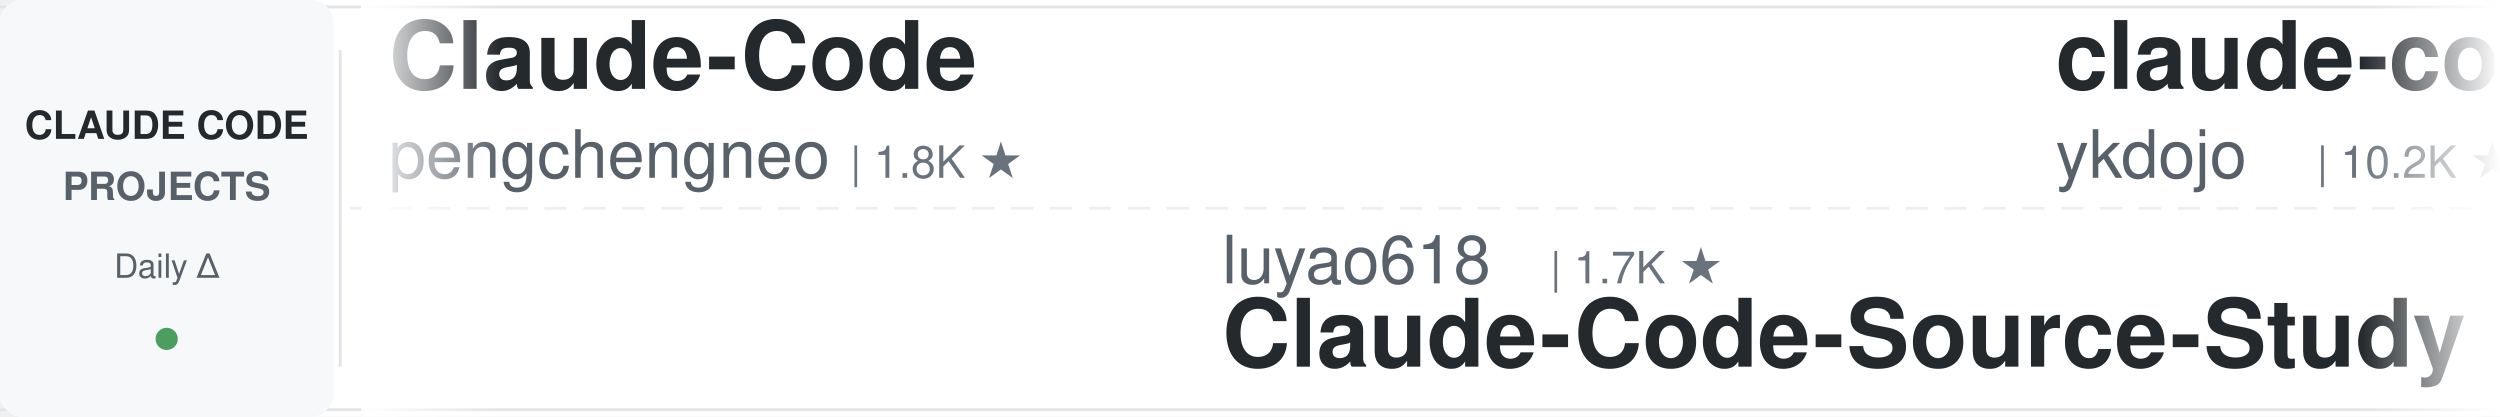
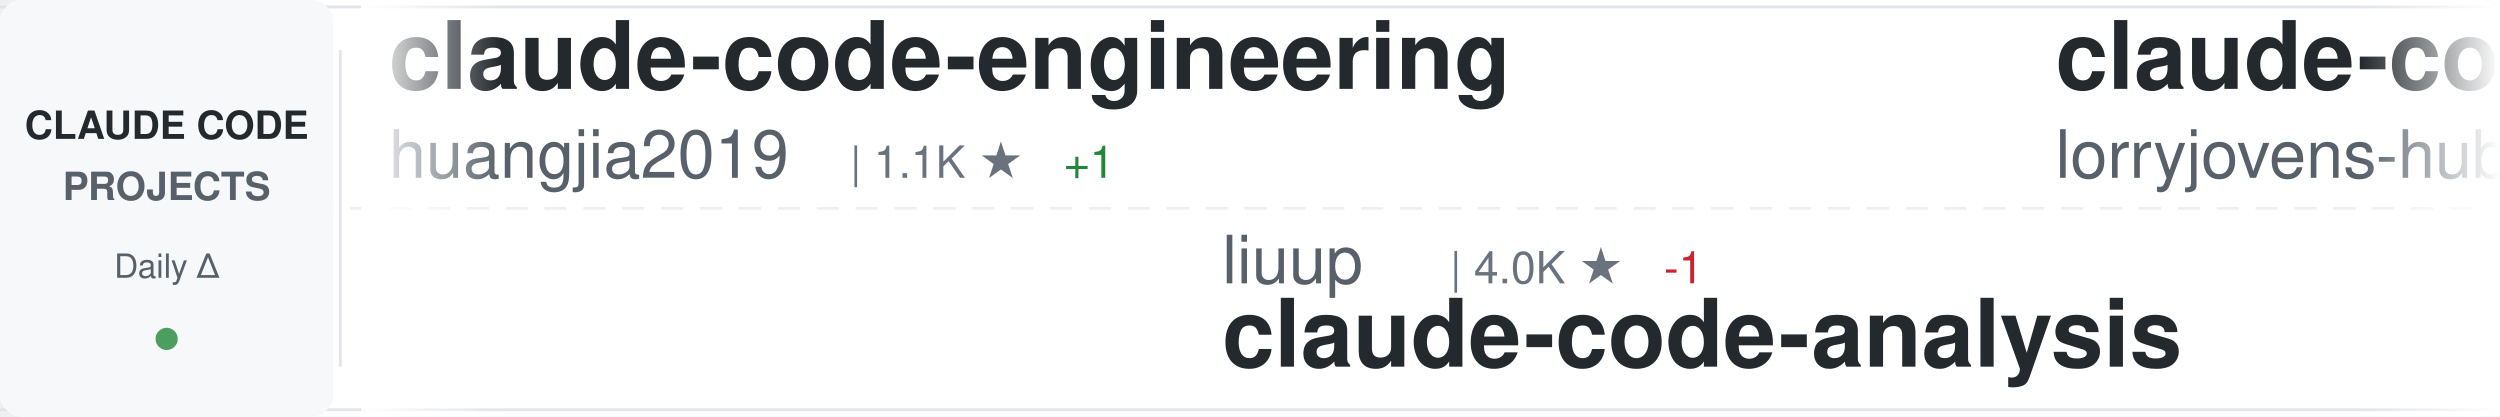
<svg xmlns="http://www.w3.org/2000/svg" width="900" height="150">
  <defs>
    <linearGradient id="awesomeLeftFade" x1="0%" y1="0%" x2="100%" y2="0%">
      <stop offset="0%" style="stop-color:#ffffff;stop-opacity:1" />
      <stop offset="100%" style="stop-color:#ffffff;stop-opacity:0" />
    </linearGradient>
    <linearGradient id="awesomeRightFade" x1="0%" y1="0%" x2="100%" y2="0%">
      <stop offset="0%" style="stop-color:#ffffff;stop-opacity:0" />
      <stop offset="100%" style="stop-color:#ffffff;stop-opacity:1" />
    </linearGradient>
  </defs>
  <rect width="900" height="150" fill="#ffffff" rx="8" />
  <rect x="0" y="2" width="900" height="1" fill="#e1e4e8" />
  <rect x="0" y="147" width="900" height="1" fill="#e1e4e8" />
  <line x1="0" y1="75" x2="900" y2="75" stroke="#e1e4e8" stroke-width="1" stroke-dasharray="8 6" opacity="0.6" />
  <rect x="0" y="0" width="120" height="150" fill="#f6f8fa" rx="8" />
  <text x="60" y="50" font-family="-apple-system, BlinkMacSystemFont, 'Segoe UI', Helvetica, Arial, sans-serif" font-size="14" font-weight="600" fill="#24292e" text-anchor="middle">CLAUDE CODE</text>
  <text x="60" y="72" font-family="-apple-system, BlinkMacSystemFont, 'Segoe UI', Helvetica, Arial, sans-serif" font-size="14" font-weight="600" fill="#586069" text-anchor="middle">PROJECTS</text>
  <text x="60" y="100" font-family="-apple-system, BlinkMacSystemFont, 'Segoe UI', Helvetica, Arial, sans-serif" font-size="12" font-weight="500" fill="#586069" text-anchor="middle">Daily Δ</text>
  <circle cx="60" cy="122" r="4" fill="#22863a" opacity="0.8" />
  <rect x="122" y="18" width="1" height="114" fill="#e1e4e8" />
  <clipPath id="awesomeTickerClip">
    <rect x="130" y="0" width="770" height="150" />
  </clipPath>
  <g clip-path="url(#awesomeTickerClip)">
    <g id="awesomeTickerItems">
      <animateTransform attributeName="transform" attributeType="XML" type="translate" from="0 0" to="-3000 0" dur="54s" repeatCount="indefinite" />
      <g transform="translate(0, 0)">
-         <text x="140" y="32" font-family="-apple-system, BlinkMacSystemFont, 'Segoe UI', Helvetica, Arial, sans-serif" font-size="34" font-weight="600" fill="#24292e">Claude-Code</text>
-         <text x="140" y="64" font-family="-apple-system, BlinkMacSystemFont, 'Segoe UI', Helvetica, Arial, sans-serif" font-size="24" font-weight="400" fill="#586069">pengchengneo</text>
-         <text x="306" y="64" font-family="-apple-system, BlinkMacSystemFont, 'Segoe UI', Helvetica, Arial, sans-serif" font-size="16" font-weight="500" fill="#6a737d">| 1.8K ★</text>
+         <text x="140" y="32" font-family="-apple-system, BlinkMacSystemFont, 'Segoe UI', Helvetica, Arial, sans-serif" font-size="34" font-weight="600" fill="#24292e">claude-code-engineering</text>
+         <text x="140" y="64" font-family="-apple-system, BlinkMacSystemFont, 'Segoe UI', Helvetica, Arial, sans-serif" font-size="24" font-weight="400" fill="#586069">huangjia2019</text>
+         <text x="306" y="64" font-family="-apple-system, BlinkMacSystemFont, 'Segoe UI', Helvetica, Arial, sans-serif" font-size="16" font-weight="500" fill="#6a737d">| 1.1K ★</text>
+         <text x="383" y="64" font-family="-apple-system, BlinkMacSystemFont, 'Segoe UI', Helvetica, Arial, sans-serif" font-size="16" font-weight="500" fill="#22863a"> +1</text>
      </g>
      <g transform="translate(300, 0)">
-         <text x="140" y="102" font-family="-apple-system, BlinkMacSystemFont, 'Segoe UI', Helvetica, Arial, sans-serif" font-size="24" font-weight="400" fill="#586069">luyao618</text>
-         <text x="258" y="102" font-family="-apple-system, BlinkMacSystemFont, 'Segoe UI', Helvetica, Arial, sans-serif" font-size="16" font-weight="500" fill="#6a737d">| 1.7K ★</text>
-         <text x="140" y="132" font-family="-apple-system, BlinkMacSystemFont, 'Segoe UI', Helvetica, Arial, sans-serif" font-size="34" font-weight="600" fill="#24292e">Claude-Code-Source-Study</text>
+         <text x="140" y="102" font-family="-apple-system, BlinkMacSystemFont, 'Segoe UI', Helvetica, Arial, sans-serif" font-size="24" font-weight="400" fill="#586069">liuup</text>
+         <text x="222" y="102" font-family="-apple-system, BlinkMacSystemFont, 'Segoe UI', Helvetica, Arial, sans-serif" font-size="16" font-weight="500" fill="#6a737d">| 4.0K ★</text>
+         <text x="299" y="102" font-family="-apple-system, BlinkMacSystemFont, 'Segoe UI', Helvetica, Arial, sans-serif" font-size="16" font-weight="500" fill="#cb2431"> -1</text>
+         <text x="140" y="132" font-family="-apple-system, BlinkMacSystemFont, 'Segoe UI', Helvetica, Arial, sans-serif" font-size="34" font-weight="600" fill="#24292e">claude-code-analysis</text>
      </g>
      <g transform="translate(600, 0)">
-         <text x="140" y="32" font-family="-apple-system, BlinkMacSystemFont, 'Segoe UI', Helvetica, Arial, sans-serif" font-size="34" font-weight="600" fill="#24292e">claude-code-tips</text>
-         <text x="140" y="64" font-family="-apple-system, BlinkMacSystemFont, 'Segoe UI', Helvetica, Arial, sans-serif" font-size="24" font-weight="400" fill="#586069">ykdojo</text>
-         <text x="234" y="64" font-family="-apple-system, BlinkMacSystemFont, 'Segoe UI', Helvetica, Arial, sans-serif" font-size="16" font-weight="500" fill="#6a737d">| 10.2K ★</text>
-         <text x="320" y="64" font-family="-apple-system, BlinkMacSystemFont, 'Segoe UI', Helvetica, Arial, sans-serif" font-size="16" font-weight="500" fill="#22863a"> +1</text>
-       </g>
-       <g transform="translate(900, 0)">
-         <text x="140" y="102" font-family="-apple-system, BlinkMacSystemFont, 'Segoe UI', Helvetica, Arial, sans-serif" font-size="24" font-weight="400" fill="#586069">ponponon</text>
-         <text x="258" y="102" font-family="-apple-system, BlinkMacSystemFont, 'Segoe UI', Helvetica, Arial, sans-serif" font-size="16" font-weight="500" fill="#6a737d">| 2.3K ★</text>
-         <text x="140" y="132" font-family="-apple-system, BlinkMacSystemFont, 'Segoe UI', Helvetica, Arial, sans-serif" font-size="34" font-weight="600" fill="#24292e">claude_code_src</text>
-       </g>
-       <g transform="translate(1200, 0)">
        <text x="140" y="32" font-family="-apple-system, BlinkMacSystemFont, 'Segoe UI', Helvetica, Arial, sans-serif" font-size="34" font-weight="600" fill="#24292e">claude-code-rust</text>
        <text x="140" y="64" font-family="-apple-system, BlinkMacSystemFont, 'Segoe UI', Helvetica, Arial, sans-serif" font-size="24" font-weight="400" fill="#586069">lorryjovens-hub</text>
        <text x="342" y="64" font-family="-apple-system, BlinkMacSystemFont, 'Segoe UI', Helvetica, Arial, sans-serif" font-size="16" font-weight="500" fill="#6a737d">| 1.7K ★</text>
      </g>
+       <g transform="translate(900, 0)">
+         <text x="140" y="102" font-family="-apple-system, BlinkMacSystemFont, 'Segoe UI', Helvetica, Arial, sans-serif" font-size="24" font-weight="400" fill="#586069">lintsinghua</text>
+         <text x="294" y="102" font-family="-apple-system, BlinkMacSystemFont, 'Segoe UI', Helvetica, Arial, sans-serif" font-size="16" font-weight="500" fill="#6a737d">| 4.3K ★</text>
+         <text x="371" y="102" font-family="-apple-system, BlinkMacSystemFont, 'Segoe UI', Helvetica, Arial, sans-serif" font-size="16" font-weight="500" fill="#22863a"> +1</text>
+         <text x="140" y="132" font-family="-apple-system, BlinkMacSystemFont, 'Segoe UI', Helvetica, Arial, sans-serif" font-size="34" font-weight="600" fill="#24292e">claude-code-book</text>
+       </g>
+       <g transform="translate(1200, 0)">
+         <text x="140" y="32" font-family="-apple-system, BlinkMacSystemFont, 'Segoe UI', Helvetica, Arial, sans-serif" font-size="34" font-weight="600" fill="#24292e">collection-claude-code-s...</text>
+         <text x="140" y="64" font-family="-apple-system, BlinkMacSystemFont, 'Segoe UI', Helvetica, Arial, sans-serif" font-size="24" font-weight="400" fill="#586069">chauncygu</text>
+         <text x="270" y="64" font-family="-apple-system, BlinkMacSystemFont, 'Segoe UI', Helvetica, Arial, sans-serif" font-size="16" font-weight="500" fill="#6a737d">| 2.9K ★</text>
+       </g>
      <g transform="translate(1500, 0)">
-         <text x="140" y="102" font-family="-apple-system, BlinkMacSystemFont, 'Segoe UI', Helvetica, Arial, sans-serif" font-size="24" font-weight="400" fill="#586069">chauncygu</text>
-         <text x="270" y="102" font-family="-apple-system, BlinkMacSystemFont, 'Segoe UI', Helvetica, Arial, sans-serif" font-size="16" font-weight="500" fill="#6a737d">| 2.9K ★</text>
-         <text x="140" y="132" font-family="-apple-system, BlinkMacSystemFont, 'Segoe UI', Helvetica, Arial, sans-serif" font-size="34" font-weight="600" fill="#24292e">collection-claude-code-s...</text>
+         <text x="140" y="102" font-family="-apple-system, BlinkMacSystemFont, 'Segoe UI', Helvetica, Arial, sans-serif" font-size="24" font-weight="400" fill="#586069">ykdojo</text>
+         <text x="234" y="102" font-family="-apple-system, BlinkMacSystemFont, 'Segoe UI', Helvetica, Arial, sans-serif" font-size="16" font-weight="500" fill="#6a737d">| 10.2K ★</text>
+         <text x="320" y="102" font-family="-apple-system, BlinkMacSystemFont, 'Segoe UI', Helvetica, Arial, sans-serif" font-size="16" font-weight="500" fill="#22863a"> +1</text>
+         <text x="140" y="132" font-family="-apple-system, BlinkMacSystemFont, 'Segoe UI', Helvetica, Arial, sans-serif" font-size="34" font-weight="600" fill="#24292e">claude-code-tips</text>
      </g>
      <g transform="translate(1800, 0)">
-         <text x="140" y="32" font-family="-apple-system, BlinkMacSystemFont, 'Segoe UI', Helvetica, Arial, sans-serif" font-size="34" font-weight="600" fill="#24292e">Auto-claude-code-researc...</text>
-         <text x="140" y="64" font-family="-apple-system, BlinkMacSystemFont, 'Segoe UI', Helvetica, Arial, sans-serif" font-size="24" font-weight="400" fill="#586069">wanshuiyin</text>
-         <text x="282" y="64" font-family="-apple-system, BlinkMacSystemFont, 'Segoe UI', Helvetica, Arial, sans-serif" font-size="16" font-weight="500" fill="#6a737d">| 17.4K ★</text>
-         <text x="368" y="64" font-family="-apple-system, BlinkMacSystemFont, 'Segoe UI', Helvetica, Arial, sans-serif" font-size="16" font-weight="500" fill="#22863a"> +4</text>
+         <text x="140" y="32" font-family="-apple-system, BlinkMacSystemFont, 'Segoe UI', Helvetica, Arial, sans-serif" font-size="34" font-weight="600" fill="#24292e">ralph-claude-code</text>
+         <text x="140" y="64" font-family="-apple-system, BlinkMacSystemFont, 'Segoe UI', Helvetica, Arial, sans-serif" font-size="24" font-weight="400" fill="#586069">frankbria</text>
+         <text x="270" y="64" font-family="-apple-system, BlinkMacSystemFont, 'Segoe UI', Helvetica, Arial, sans-serif" font-size="16" font-weight="500" fill="#6a737d">| 9.7K ★</text>
      </g>
      <g transform="translate(2100, 0)">
-         <text x="140" y="102" font-family="-apple-system, BlinkMacSystemFont, 'Segoe UI', Helvetica, Arial, sans-serif" font-size="24" font-weight="400" fill="#586069">digitalsamba</text>
-         <text x="306" y="102" font-family="-apple-system, BlinkMacSystemFont, 'Segoe UI', Helvetica, Arial, sans-serif" font-size="16" font-weight="500" fill="#6a737d">| 2.2K ★</text>
-         <text x="140" y="132" font-family="-apple-system, BlinkMacSystemFont, 'Segoe UI', Helvetica, Arial, sans-serif" font-size="34" font-weight="600" fill="#24292e">claude-code-video-toolki...</text>
+         <text x="140" y="102" font-family="-apple-system, BlinkMacSystemFont, 'Segoe UI', Helvetica, Arial, sans-serif" font-size="24" font-weight="400" fill="#586069">LING71671</text>
+         <text x="270" y="102" font-family="-apple-system, BlinkMacSystemFont, 'Segoe UI', Helvetica, Arial, sans-serif" font-size="16" font-weight="500" fill="#6a737d">| 965 ★</text>
+         <text x="140" y="132" font-family="-apple-system, BlinkMacSystemFont, 'Segoe UI', Helvetica, Arial, sans-serif" font-size="34" font-weight="600" fill="#24292e">Open-ClaudeCode</text>
      </g>
      <g transform="translate(2400, 0)">
-         <text x="140" y="32" font-family="-apple-system, BlinkMacSystemFont, 'Segoe UI', Helvetica, Arial, sans-serif" font-size="34" font-weight="600" fill="#24292e">ClaudeCodeAgents</text>
-         <text x="140" y="64" font-family="-apple-system, BlinkMacSystemFont, 'Segoe UI', Helvetica, Arial, sans-serif" font-size="24" font-weight="400" fill="#586069">darcyegb</text>
-         <text x="258" y="64" font-family="-apple-system, BlinkMacSystemFont, 'Segoe UI', Helvetica, Arial, sans-serif" font-size="16" font-weight="500" fill="#6a737d">| 775 ★</text>
+         <text x="140" y="32" font-family="-apple-system, BlinkMacSystemFont, 'Segoe UI', Helvetica, Arial, sans-serif" font-size="34" font-weight="600" fill="#24292e">ClaudeCode</text>
+         <text x="140" y="64" font-family="-apple-system, BlinkMacSystemFont, 'Segoe UI', Helvetica, Arial, sans-serif" font-size="24" font-weight="400" fill="#586069">guanshan</text>
+         <text x="258" y="64" font-family="-apple-system, BlinkMacSystemFont, 'Segoe UI', Helvetica, Arial, sans-serif" font-size="16" font-weight="500" fill="#6a737d">| 60 ★</text>
      </g>
      <g transform="translate(2700, 0)">
-         <text x="140" y="102" font-family="-apple-system, BlinkMacSystemFont, 'Segoe UI', Helvetica, Arial, sans-serif" font-size="24" font-weight="400" fill="#586069">alejandrobalderas</text>
-         <text x="366" y="102" font-family="-apple-system, BlinkMacSystemFont, 'Segoe UI', Helvetica, Arial, sans-serif" font-size="16" font-weight="500" fill="#6a737d">| 3.0K ★</text>
-         <text x="140" y="132" font-family="-apple-system, BlinkMacSystemFont, 'Segoe UI', Helvetica, Arial, sans-serif" font-size="34" font-weight="600" fill="#24292e">claude-code-from-source</text>
+         <text x="140" y="102" font-family="-apple-system, BlinkMacSystemFont, 'Segoe UI', Helvetica, Arial, sans-serif" font-size="24" font-weight="400" fill="#586069">jqueryscript</text>
+         <text x="306" y="102" font-family="-apple-system, BlinkMacSystemFont, 'Segoe UI', Helvetica, Arial, sans-serif" font-size="16" font-weight="500" fill="#6a737d">| 530 ★</text>
+         <text x="140" y="132" font-family="-apple-system, BlinkMacSystemFont, 'Segoe UI', Helvetica, Arial, sans-serif" font-size="34" font-weight="600" fill="#24292e">awesome-claude-code</text>
      </g>
      <g transform="translate(3000, 0)">
-         <text x="140" y="32" font-family="-apple-system, BlinkMacSystemFont, 'Segoe UI', Helvetica, Arial, sans-serif" font-size="34" font-weight="600" fill="#24292e">Claude-Code</text>
-         <text x="140" y="64" font-family="-apple-system, BlinkMacSystemFont, 'Segoe UI', Helvetica, Arial, sans-serif" font-size="24" font-weight="400" fill="#586069">pengchengneo</text>
-         <text x="306" y="64" font-family="-apple-system, BlinkMacSystemFont, 'Segoe UI', Helvetica, Arial, sans-serif" font-size="16" font-weight="500" fill="#6a737d">| 1.8K ★</text>
+         <text x="140" y="32" font-family="-apple-system, BlinkMacSystemFont, 'Segoe UI', Helvetica, Arial, sans-serif" font-size="34" font-weight="600" fill="#24292e">claude-code-engineering</text>
+         <text x="140" y="64" font-family="-apple-system, BlinkMacSystemFont, 'Segoe UI', Helvetica, Arial, sans-serif" font-size="24" font-weight="400" fill="#586069">huangjia2019</text>
+         <text x="306" y="64" font-family="-apple-system, BlinkMacSystemFont, 'Segoe UI', Helvetica, Arial, sans-serif" font-size="16" font-weight="500" fill="#6a737d">| 1.1K ★</text>
+         <text x="383" y="64" font-family="-apple-system, BlinkMacSystemFont, 'Segoe UI', Helvetica, Arial, sans-serif" font-size="16" font-weight="500" fill="#22863a"> +1</text>
      </g>
      <g transform="translate(3300, 0)">
-         <text x="140" y="102" font-family="-apple-system, BlinkMacSystemFont, 'Segoe UI', Helvetica, Arial, sans-serif" font-size="24" font-weight="400" fill="#586069">luyao618</text>
-         <text x="258" y="102" font-family="-apple-system, BlinkMacSystemFont, 'Segoe UI', Helvetica, Arial, sans-serif" font-size="16" font-weight="500" fill="#6a737d">| 1.7K ★</text>
-         <text x="140" y="132" font-family="-apple-system, BlinkMacSystemFont, 'Segoe UI', Helvetica, Arial, sans-serif" font-size="34" font-weight="600" fill="#24292e">Claude-Code-Source-Study</text>
+         <text x="140" y="102" font-family="-apple-system, BlinkMacSystemFont, 'Segoe UI', Helvetica, Arial, sans-serif" font-size="24" font-weight="400" fill="#586069">liuup</text>
+         <text x="222" y="102" font-family="-apple-system, BlinkMacSystemFont, 'Segoe UI', Helvetica, Arial, sans-serif" font-size="16" font-weight="500" fill="#6a737d">| 4.0K ★</text>
+         <text x="299" y="102" font-family="-apple-system, BlinkMacSystemFont, 'Segoe UI', Helvetica, Arial, sans-serif" font-size="16" font-weight="500" fill="#cb2431"> -1</text>
+         <text x="140" y="132" font-family="-apple-system, BlinkMacSystemFont, 'Segoe UI', Helvetica, Arial, sans-serif" font-size="34" font-weight="600" fill="#24292e">claude-code-analysis</text>
      </g>
      <g transform="translate(3600, 0)">
-         <text x="140" y="32" font-family="-apple-system, BlinkMacSystemFont, 'Segoe UI', Helvetica, Arial, sans-serif" font-size="34" font-weight="600" fill="#24292e">claude-code-tips</text>
-         <text x="140" y="64" font-family="-apple-system, BlinkMacSystemFont, 'Segoe UI', Helvetica, Arial, sans-serif" font-size="24" font-weight="400" fill="#586069">ykdojo</text>
-         <text x="234" y="64" font-family="-apple-system, BlinkMacSystemFont, 'Segoe UI', Helvetica, Arial, sans-serif" font-size="16" font-weight="500" fill="#6a737d">| 10.2K ★</text>
-         <text x="320" y="64" font-family="-apple-system, BlinkMacSystemFont, 'Segoe UI', Helvetica, Arial, sans-serif" font-size="16" font-weight="500" fill="#22863a"> +1</text>
+         <text x="140" y="32" font-family="-apple-system, BlinkMacSystemFont, 'Segoe UI', Helvetica, Arial, sans-serif" font-size="34" font-weight="600" fill="#24292e">claude-code-rust</text>
+         <text x="140" y="64" font-family="-apple-system, BlinkMacSystemFont, 'Segoe UI', Helvetica, Arial, sans-serif" font-size="24" font-weight="400" fill="#586069">lorryjovens-hub</text>
+         <text x="342" y="64" font-family="-apple-system, BlinkMacSystemFont, 'Segoe UI', Helvetica, Arial, sans-serif" font-size="16" font-weight="500" fill="#6a737d">| 1.7K ★</text>
      </g>
      <g transform="translate(3900, 0)">
-         <text x="140" y="102" font-family="-apple-system, BlinkMacSystemFont, 'Segoe UI', Helvetica, Arial, sans-serif" font-size="24" font-weight="400" fill="#586069">ponponon</text>
-         <text x="258" y="102" font-family="-apple-system, BlinkMacSystemFont, 'Segoe UI', Helvetica, Arial, sans-serif" font-size="16" font-weight="500" fill="#6a737d">| 2.3K ★</text>
-         <text x="140" y="132" font-family="-apple-system, BlinkMacSystemFont, 'Segoe UI', Helvetica, Arial, sans-serif" font-size="34" font-weight="600" fill="#24292e">claude_code_src</text>
+         <text x="140" y="102" font-family="-apple-system, BlinkMacSystemFont, 'Segoe UI', Helvetica, Arial, sans-serif" font-size="24" font-weight="400" fill="#586069">lintsinghua</text>
+         <text x="294" y="102" font-family="-apple-system, BlinkMacSystemFont, 'Segoe UI', Helvetica, Arial, sans-serif" font-size="16" font-weight="500" fill="#6a737d">| 4.3K ★</text>
+         <text x="371" y="102" font-family="-apple-system, BlinkMacSystemFont, 'Segoe UI', Helvetica, Arial, sans-serif" font-size="16" font-weight="500" fill="#22863a"> +1</text>
+         <text x="140" y="132" font-family="-apple-system, BlinkMacSystemFont, 'Segoe UI', Helvetica, Arial, sans-serif" font-size="34" font-weight="600" fill="#24292e">claude-code-book</text>
      </g>
    </g>
  </g>
  <rect x="130" y="0" width="50" height="150" fill="url(#awesomeLeftFade)" />
  <rect x="850" y="0" width="50" height="150" fill="url(#awesomeRightFade)" />
</svg>
